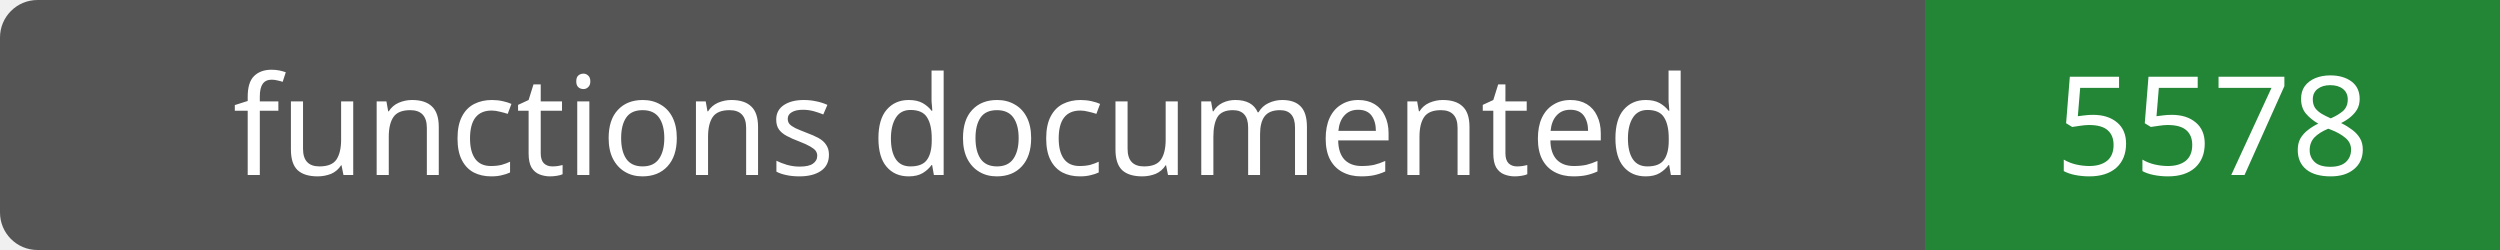
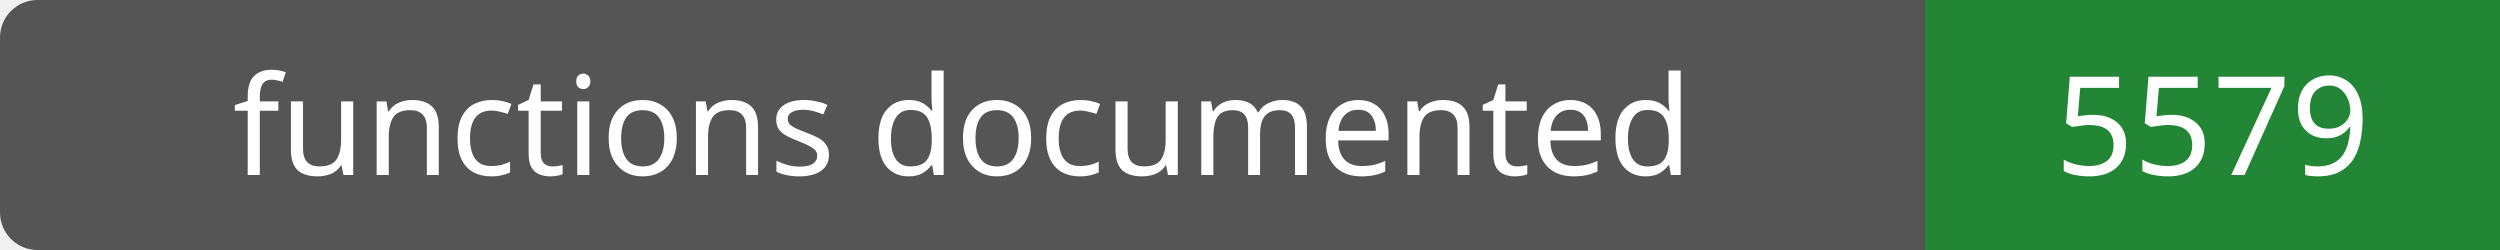
- <svg xmlns="http://www.w3.org/2000/svg" width="200" height="20" role="img" aria-label="functions documented: 5578">
+ <svg xmlns="http://www.w3.org/2000/svg" width="200" height="20" role="img" aria-label="functions documented: 5579">
  <rect width="200" height="20" rx="3" fill="#555" />
  <path fill="#238636" d="M154 0h46v20H154z" />
  <g fill="#fff" text-anchor="middle" font-family="Verdana,sans-serif" font-size="11">
    <text x="77.0" y="14">functions documented</text>
-     <text x="177.0" y="14">5578</text>
+     <text x="177.0" y="14">5579</text>
  </g>
</svg>
